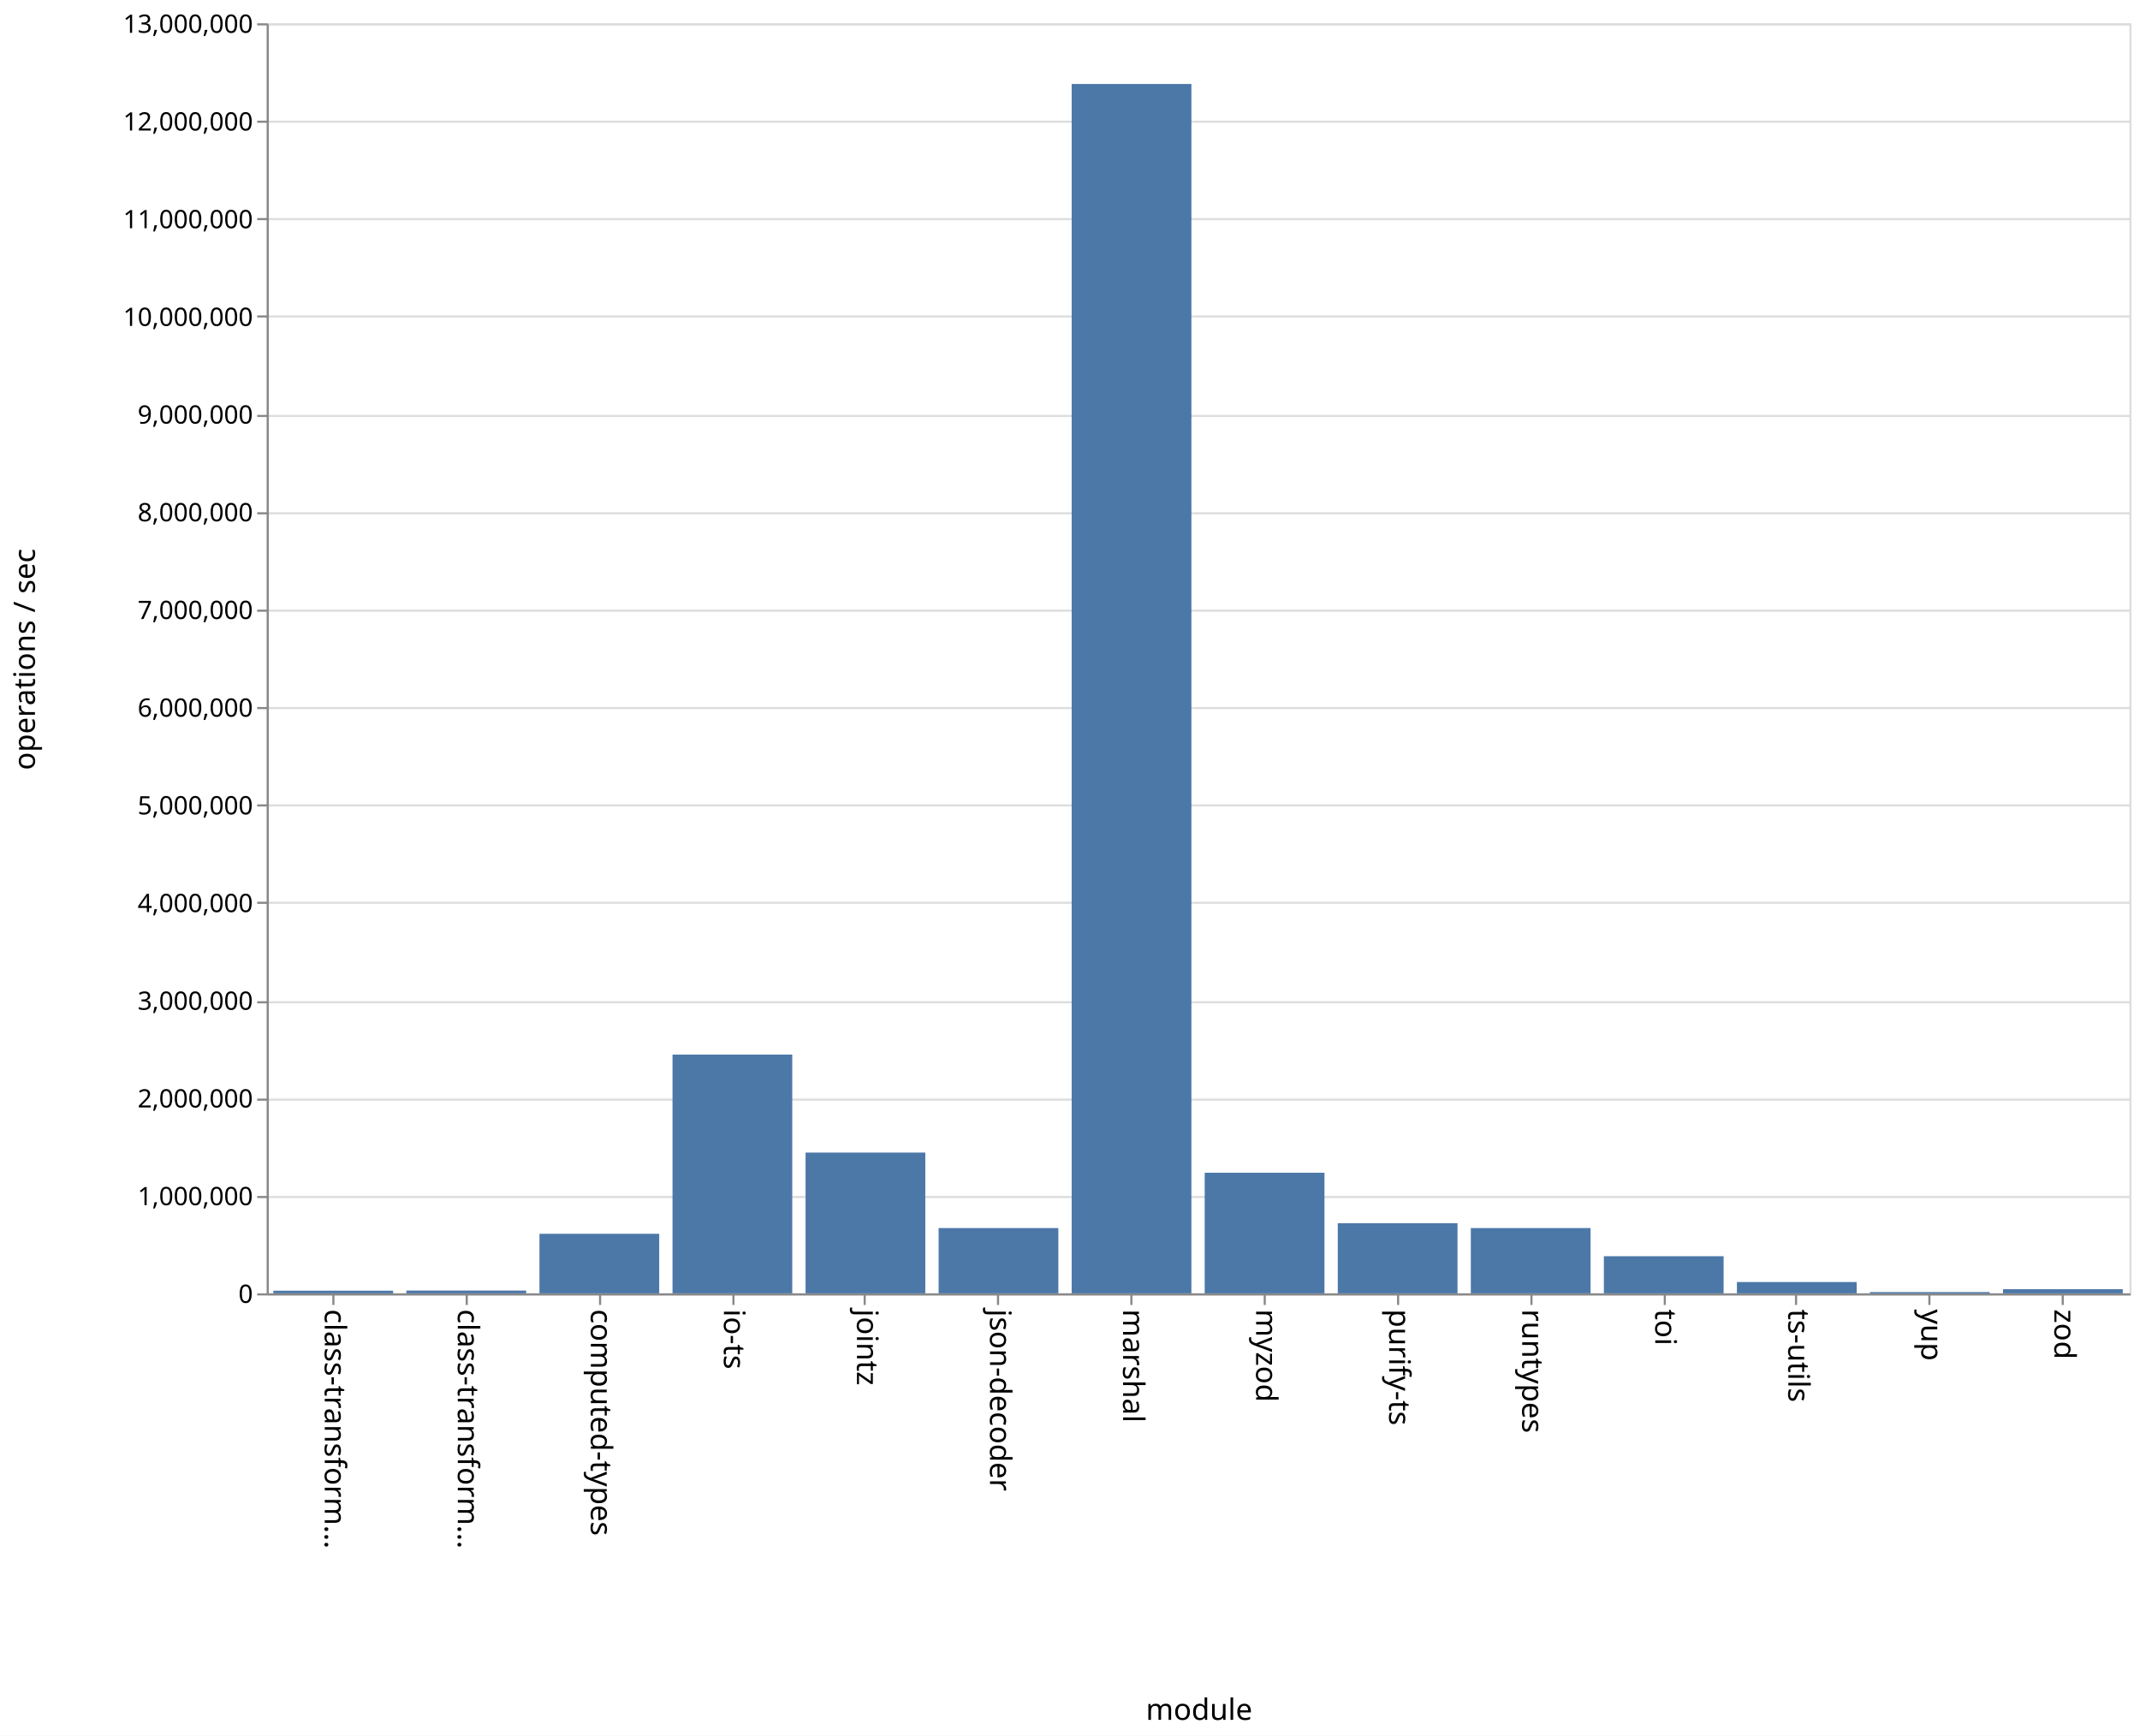
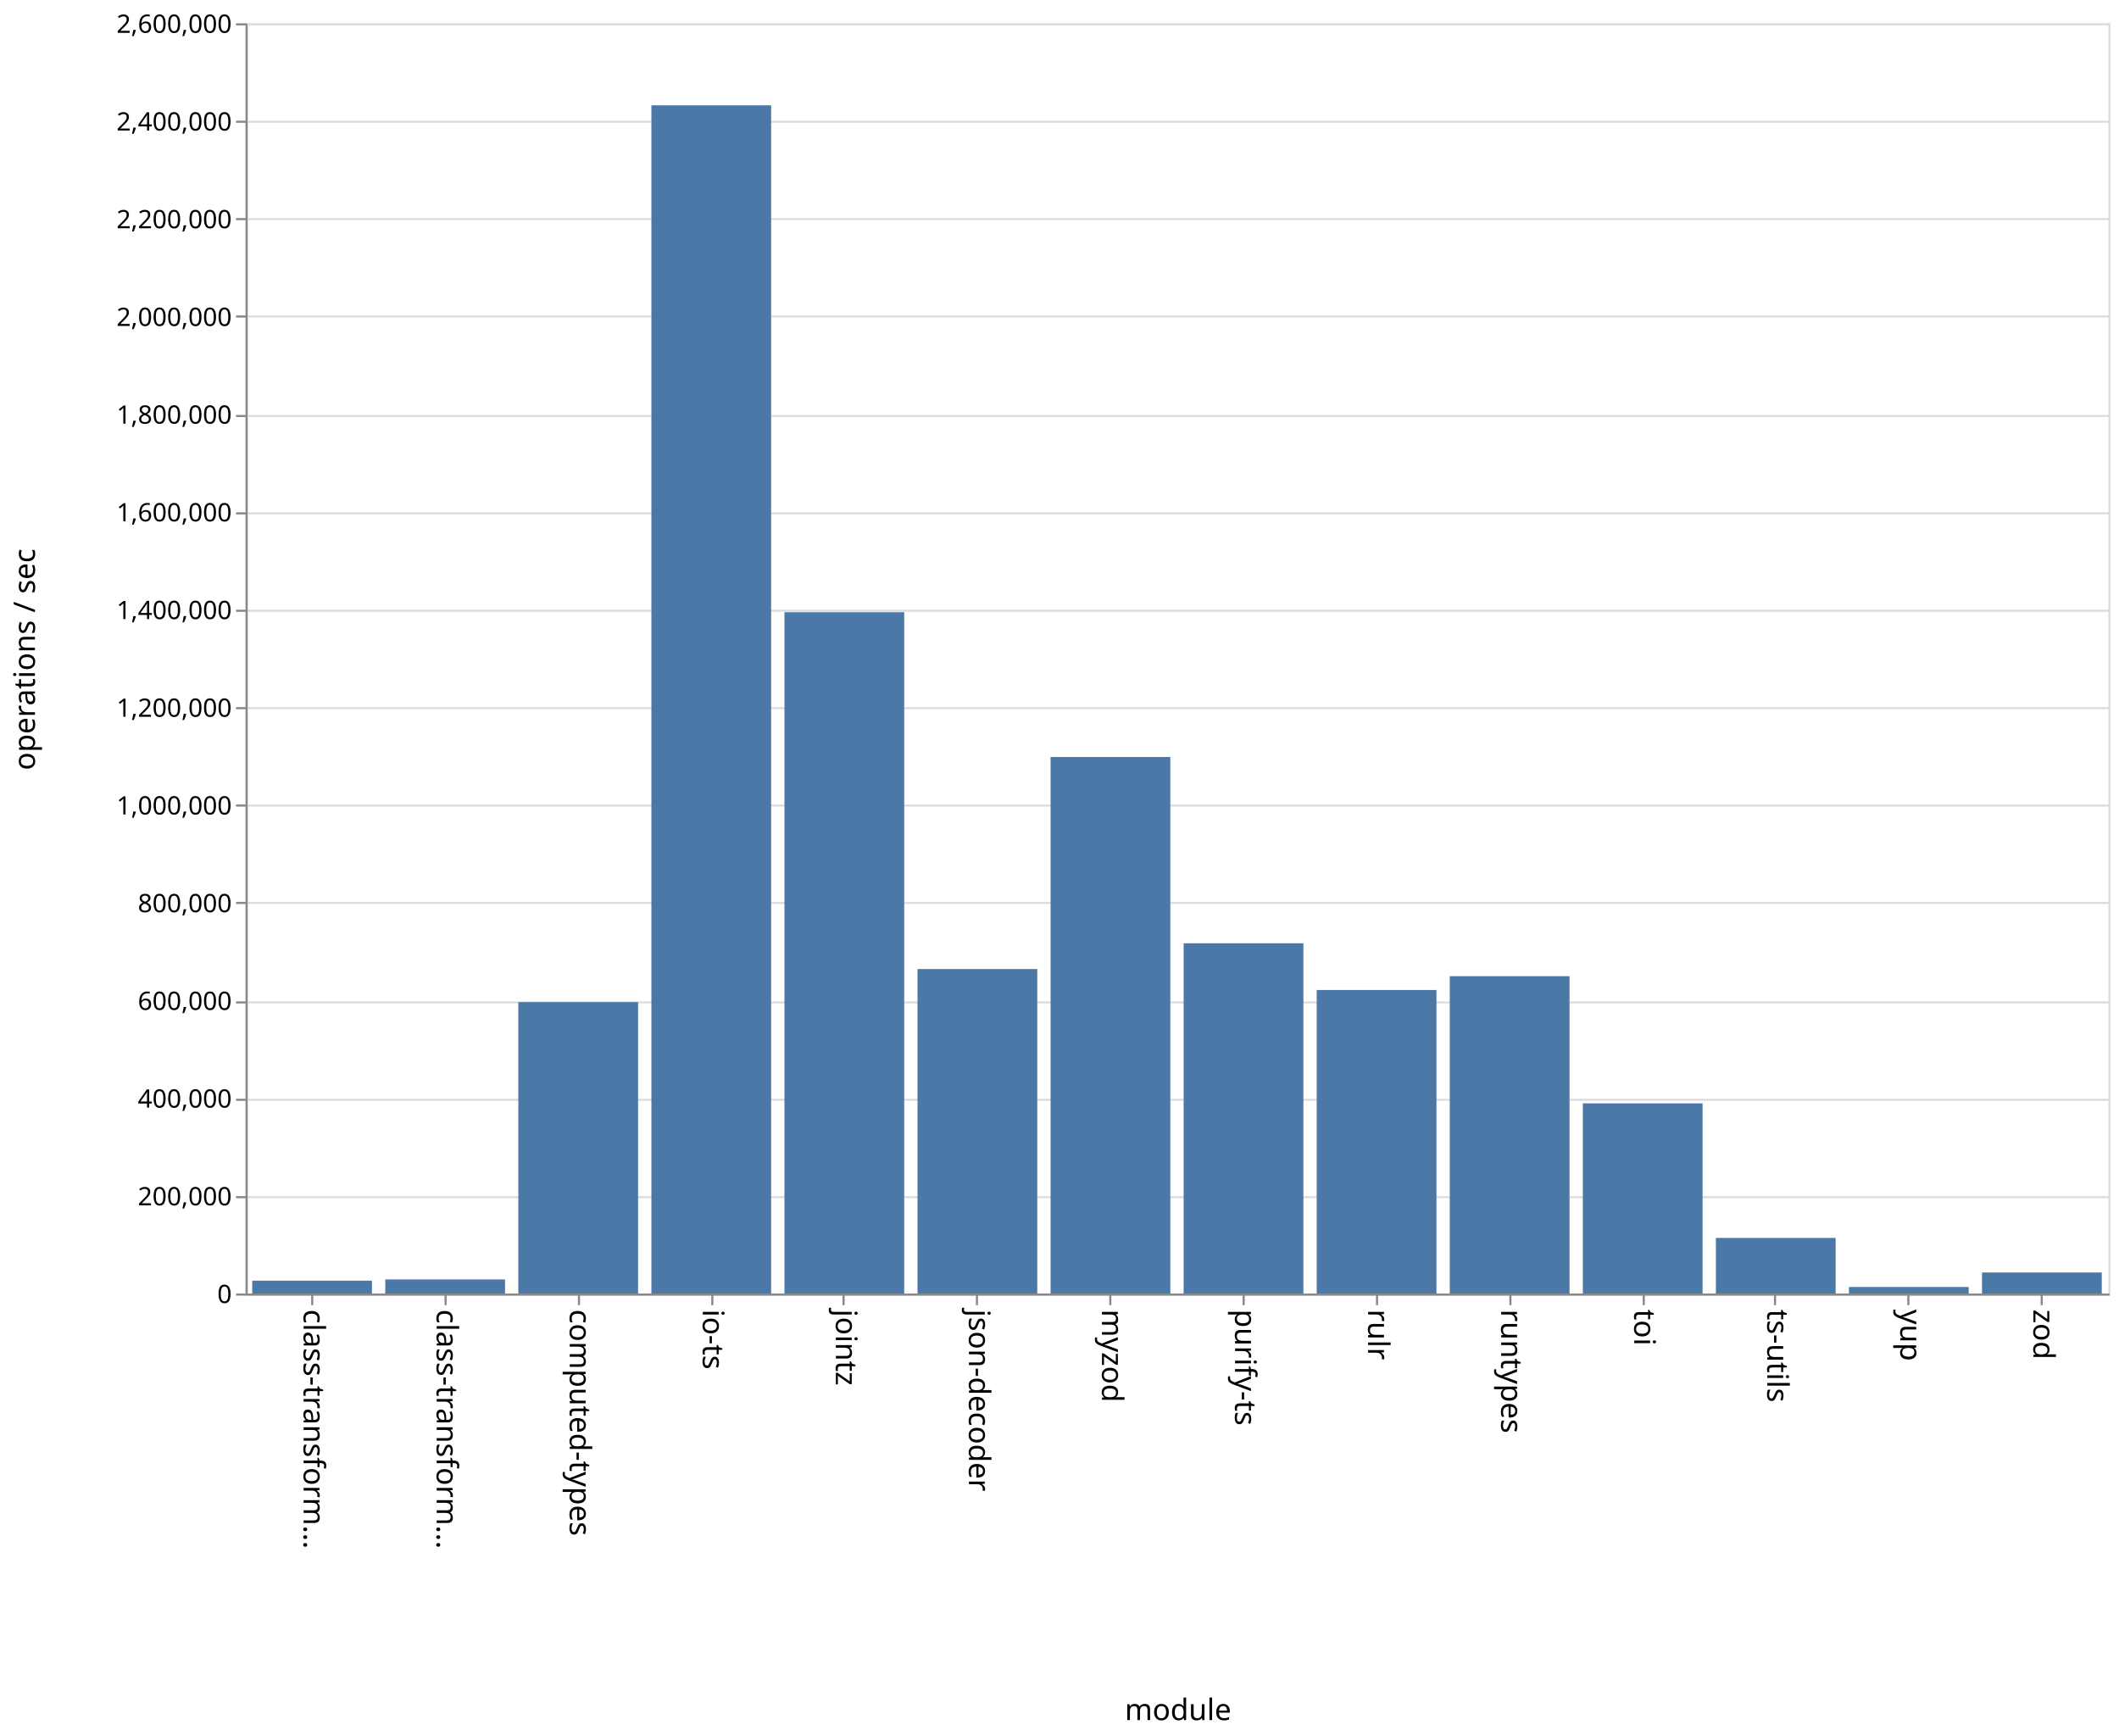
- <svg xmlns="http://www.w3.org/2000/svg" class="marks" width="1011" height="820" viewBox="0 0 1011 820" version="1.1">
-   <rect width="1011" height="820" fill="white" />
-   <g fill="none" stroke-miterlimit="10" transform="translate(126,11)">
+ <svg xmlns="http://www.w3.org/2000/svg" class="marks" width="1001" height="820" viewBox="0 0 1001 820" version="1.1">
+   <rect width="1001" height="820" fill="white" />
+   <g fill="none" stroke-miterlimit="10" transform="translate(116,11)">
    <g class="mark-group role-frame root" role="graphics-object" aria-roledescription="group mark container">
      <g transform="translate(0,0)">
        <path class="background" aria-hidden="true" d="M0.5,0.5h880v600h-880Z" stroke="#ddd" />
        <g>
          <g class="mark-group role-axis" aria-hidden="true">
            <g transform="translate(0.5,0.5)">
              <path class="background" aria-hidden="true" d="M0,0h0v0h0Z" pointer-events="none" />
              <g>
                <g class="mark-rule role-axis-grid" pointer-events="none">
                  <line transform="translate(0,600)" x2="880" y2="0" stroke="#ddd" stroke-width="1" opacity="1" />
                  <line transform="translate(0,554)" x2="880" y2="0" stroke="#ddd" stroke-width="1" opacity="1" />
                  <line transform="translate(0,508)" x2="880" y2="0" stroke="#ddd" stroke-width="1" opacity="1" />
                  <line transform="translate(0,462)" x2="880" y2="0" stroke="#ddd" stroke-width="1" opacity="1" />
                  <line transform="translate(0,415)" x2="880" y2="0" stroke="#ddd" stroke-width="1" opacity="1" />
                  <line transform="translate(0,369)" x2="880" y2="0" stroke="#ddd" stroke-width="1" opacity="1" />
                  <line transform="translate(0,323)" x2="880" y2="0" stroke="#ddd" stroke-width="1" opacity="1" />
                  <line transform="translate(0,277)" x2="880" y2="0" stroke="#ddd" stroke-width="1" opacity="1" />
                  <line transform="translate(0,231)" x2="880" y2="0" stroke="#ddd" stroke-width="1" opacity="1" />
                  <line transform="translate(0,185)" x2="880" y2="0" stroke="#ddd" stroke-width="1" opacity="1" />
                  <line transform="translate(0,138)" x2="880" y2="0" stroke="#ddd" stroke-width="1" opacity="1" />
                  <line transform="translate(0,92)" x2="880" y2="0" stroke="#ddd" stroke-width="1" opacity="1" />
                  <line transform="translate(0,46)" x2="880" y2="0" stroke="#ddd" stroke-width="1" opacity="1" />
                  <line transform="translate(0,0)" x2="880" y2="0" stroke="#ddd" stroke-width="1" opacity="1" />
                </g>
              </g>
              <path class="foreground" aria-hidden="true" d="" pointer-events="none" display="none" />
            </g>
          </g>
          <g class="mark-group role-axis" role="graphics-symbol" aria-roledescription="axis" aria-label="X-axis titled 'module' for a discrete scale with 14 values: class-transformer-validator-async, class-transformer-validator-sync, computed-types, io-ts, jointz, ending with zod">
            <g transform="translate(0.5,600.5)">
              <path class="background" aria-hidden="true" d="M0,0h0v0h0Z" pointer-events="none" />
              <g>
                <g class="mark-rule role-axis-tick" pointer-events="none">
                  <line transform="translate(31,0)" x2="0" y2="5" stroke="#888" stroke-width="1" opacity="1" />
                  <line transform="translate(94,0)" x2="0" y2="5" stroke="#888" stroke-width="1" opacity="1" />
                  <line transform="translate(157,0)" x2="0" y2="5" stroke="#888" stroke-width="1" opacity="1" />
                  <line transform="translate(220,0)" x2="0" y2="5" stroke="#888" stroke-width="1" opacity="1" />
                  <line transform="translate(282,0)" x2="0" y2="5" stroke="#888" stroke-width="1" opacity="1" />
                  <line transform="translate(345,0)" x2="0" y2="5" stroke="#888" stroke-width="1" opacity="1" />
                  <line transform="translate(408,0)" x2="0" y2="5" stroke="#888" stroke-width="1" opacity="1" />
                  <line transform="translate(471,0)" x2="0" y2="5" stroke="#888" stroke-width="1" opacity="1" />
                  <line transform="translate(534,0)" x2="0" y2="5" stroke="#888" stroke-width="1" opacity="1" />
                  <line transform="translate(597,0)" x2="0" y2="5" stroke="#888" stroke-width="1" opacity="1" />
                  <line transform="translate(660,0)" x2="0" y2="5" stroke="#888" stroke-width="1" opacity="1" />
                  <line transform="translate(722,0)" x2="0" y2="5" stroke="#888" stroke-width="1" opacity="1" />
                  <line transform="translate(785,0)" x2="0" y2="5" stroke="#888" stroke-width="1" opacity="1" />
                  <line transform="translate(848,0)" x2="0" y2="5" stroke="#888" stroke-width="1" opacity="1" />
                </g>
                <g class="mark-text role-axis-label" pointer-events="none">
                  <text text-anchor="start" transform="translate(30.92857,7) rotate(90) translate(0,4)" font-family="sans-serif" font-size="14px" fill="#000" opacity="1">class-transform…</text>
                  <text text-anchor="start" transform="translate(93.78571,7) rotate(90) translate(0,4)" font-family="sans-serif" font-size="14px" fill="#000" opacity="1">class-transform…</text>
                  <text text-anchor="start" transform="translate(156.6429,7) rotate(90) translate(0,4)" font-family="sans-serif" font-size="14px" fill="#000" opacity="1">computed-types</text>
                  <text text-anchor="start" transform="translate(219.5,7) rotate(90) translate(0,4)" font-family="sans-serif" font-size="14px" fill="#000" opacity="1">io-ts</text>
                  <text text-anchor="start" transform="translate(282.3571,7) rotate(90) translate(0,4)" font-family="sans-serif" font-size="14px" fill="#000" opacity="1">jointz</text>
                  <text text-anchor="start" transform="translate(345.2143,7) rotate(90) translate(0,4)" font-family="sans-serif" font-size="14px" fill="#000" opacity="1">json-decoder</text>
-                   <text text-anchor="start" transform="translate(408.0714,7) rotate(90) translate(0,4)" font-family="sans-serif" font-size="14px" fill="#000" opacity="1">marshal</text>
-                   <text text-anchor="start" transform="translate(470.9286,7) rotate(90) translate(0,4)" font-family="sans-serif" font-size="14px" fill="#000" opacity="1">myzod</text>
-                   <text text-anchor="start" transform="translate(533.7857,7) rotate(90) translate(0,4)" font-family="sans-serif" font-size="14px" fill="#000" opacity="1">purify-ts</text>
+                   <text text-anchor="start" transform="translate(408.0714,7) rotate(90) translate(0,4)" font-family="sans-serif" font-size="14px" fill="#000" opacity="1">myzod</text>
+                   <text text-anchor="start" transform="translate(470.9286,7) rotate(90) translate(0,4)" font-family="sans-serif" font-size="14px" fill="#000" opacity="1">purify-ts</text>
+                   <text text-anchor="start" transform="translate(533.7857,7) rotate(90) translate(0,4)" font-family="sans-serif" font-size="14px" fill="#000" opacity="1">rulr</text>
                  <text text-anchor="start" transform="translate(596.6429,7) rotate(90) translate(0,4)" font-family="sans-serif" font-size="14px" fill="#000" opacity="1">runtypes</text>
                  <text text-anchor="start" transform="translate(659.5,7) rotate(90) translate(0,4)" font-family="sans-serif" font-size="14px" fill="#000" opacity="1">toi</text>
                  <text text-anchor="start" transform="translate(722.3571,7) rotate(90) translate(0,4)" font-family="sans-serif" font-size="14px" fill="#000" opacity="1">ts-utils</text>
                  <text text-anchor="start" transform="translate(785.2143,7) rotate(90) translate(0,4)" font-family="sans-serif" font-size="14px" fill="#000" opacity="1">yup</text>
                  <text text-anchor="start" transform="translate(848.0714,7) rotate(90) translate(0,4)" font-family="sans-serif" font-size="14px" fill="#000" opacity="1">zod</text>
                </g>
                <g class="mark-rule role-axis-domain" pointer-events="none">
                  <line transform="translate(0,0)" x2="880" y2="0" stroke="#888" stroke-width="1" opacity="1" />
                </g>
                <g class="mark-text role-axis-title" pointer-events="none">
                  <text text-anchor="middle" transform="translate(440,201)" font-family="sans-serif" font-size="14px" font-weight="normal" fill="#000" opacity="1">module</text>
                </g>
              </g>
              <path class="foreground" aria-hidden="true" d="" pointer-events="none" display="none" />
            </g>
          </g>
-           <g class="mark-group role-axis" role="graphics-symbol" aria-roledescription="axis" aria-label="Y-axis titled 'operations / sec' for a linear scale with values from 0 to 13,000,000">
+           <g class="mark-group role-axis" role="graphics-symbol" aria-roledescription="axis" aria-label="Y-axis titled 'operations / sec' for a linear scale with values from 0 to 2,600,000">
            <g transform="translate(0.5,0.5)">
              <path class="background" aria-hidden="true" d="M0,0h0v0h0Z" pointer-events="none" />
              <g>
                <g class="mark-rule role-axis-tick" pointer-events="none">
                  <line transform="translate(0,600)" x2="-5" y2="0" stroke="#888" stroke-width="1" opacity="1" />
                  <line transform="translate(0,554)" x2="-5" y2="0" stroke="#888" stroke-width="1" opacity="1" />
                  <line transform="translate(0,508)" x2="-5" y2="0" stroke="#888" stroke-width="1" opacity="1" />
                  <line transform="translate(0,462)" x2="-5" y2="0" stroke="#888" stroke-width="1" opacity="1" />
                  <line transform="translate(0,415)" x2="-5" y2="0" stroke="#888" stroke-width="1" opacity="1" />
                  <line transform="translate(0,369)" x2="-5" y2="0" stroke="#888" stroke-width="1" opacity="1" />
                  <line transform="translate(0,323)" x2="-5" y2="0" stroke="#888" stroke-width="1" opacity="1" />
                  <line transform="translate(0,277)" x2="-5" y2="0" stroke="#888" stroke-width="1" opacity="1" />
                  <line transform="translate(0,231)" x2="-5" y2="0" stroke="#888" stroke-width="1" opacity="1" />
                  <line transform="translate(0,185)" x2="-5" y2="0" stroke="#888" stroke-width="1" opacity="1" />
                  <line transform="translate(0,138)" x2="-5" y2="0" stroke="#888" stroke-width="1" opacity="1" />
                  <line transform="translate(0,92)" x2="-5" y2="0" stroke="#888" stroke-width="1" opacity="1" />
                  <line transform="translate(0,46)" x2="-5" y2="0" stroke="#888" stroke-width="1" opacity="1" />
                  <line transform="translate(0,0)" x2="-5" y2="0" stroke="#888" stroke-width="1" opacity="1" />
                </g>
                <g class="mark-text role-axis-label" pointer-events="none">
                  <text text-anchor="end" transform="translate(-7,604)" font-family="sans-serif" font-size="12px" fill="#000" opacity="1">0</text>
-                   <text text-anchor="end" transform="translate(-7,557.8462)" font-family="sans-serif" font-size="12px" fill="#000" opacity="1">1,000,000</text>
-                   <text text-anchor="end" transform="translate(-7,511.6923)" font-family="sans-serif" font-size="12px" fill="#000" opacity="1">2,000,000</text>
-                   <text text-anchor="end" transform="translate(-7,465.5385)" font-family="sans-serif" font-size="12px" fill="#000" opacity="1">3,000,000</text>
-                   <text text-anchor="end" transform="translate(-7,419.3846)" font-family="sans-serif" font-size="12px" fill="#000" opacity="1">4,000,000</text>
-                   <text text-anchor="end" transform="translate(-7,373.2308)" font-family="sans-serif" font-size="12px" fill="#000" opacity="1">5,000,000</text>
-                   <text text-anchor="end" transform="translate(-7,327.0769)" font-family="sans-serif" font-size="12px" fill="#000" opacity="1">6,000,000</text>
-                   <text text-anchor="end" transform="translate(-7,280.9231)" font-family="sans-serif" font-size="12px" fill="#000" opacity="1">7,000,000</text>
-                   <text text-anchor="end" transform="translate(-7,234.7692)" font-family="sans-serif" font-size="12px" fill="#000" opacity="1">8,000,000</text>
-                   <text text-anchor="end" transform="translate(-7,188.6154)" font-family="sans-serif" font-size="12px" fill="#000" opacity="1">9,000,000</text>
-                   <text text-anchor="end" transform="translate(-7,142.4615)" font-family="sans-serif" font-size="12px" fill="#000" opacity="1">10,000,000</text>
-                   <text text-anchor="end" transform="translate(-7,96.30769)" font-family="sans-serif" font-size="12px" fill="#000" opacity="1">11,000,000</text>
-                   <text text-anchor="end" transform="translate(-7,50.15385)" font-family="sans-serif" font-size="12px" fill="#000" opacity="1">12,000,000</text>
-                   <text text-anchor="end" transform="translate(-7,4)" font-family="sans-serif" font-size="12px" fill="#000" opacity="1">13,000,000</text>
+                   <text text-anchor="end" transform="translate(-7,557.8462)" font-family="sans-serif" font-size="12px" fill="#000" opacity="1">200,000</text>
+                   <text text-anchor="end" transform="translate(-7,511.6923)" font-family="sans-serif" font-size="12px" fill="#000" opacity="1">400,000</text>
+                   <text text-anchor="end" transform="translate(-7,465.5385)" font-family="sans-serif" font-size="12px" fill="#000" opacity="1">600,000</text>
+                   <text text-anchor="end" transform="translate(-7,419.3846)" font-family="sans-serif" font-size="12px" fill="#000" opacity="1">800,000</text>
+                   <text text-anchor="end" transform="translate(-7,373.2308)" font-family="sans-serif" font-size="12px" fill="#000" opacity="1">1,000,000</text>
+                   <text text-anchor="end" transform="translate(-7,327.0769)" font-family="sans-serif" font-size="12px" fill="#000" opacity="1">1,200,000</text>
+                   <text text-anchor="end" transform="translate(-7,280.9231)" font-family="sans-serif" font-size="12px" fill="#000" opacity="1">1,400,000</text>
+                   <text text-anchor="end" transform="translate(-7,234.7692)" font-family="sans-serif" font-size="12px" fill="#000" opacity="1">1,600,000</text>
+                   <text text-anchor="end" transform="translate(-7,188.6154)" font-family="sans-serif" font-size="12px" fill="#000" opacity="1">1,800,000</text>
+                   <text text-anchor="end" transform="translate(-7,142.4615)" font-family="sans-serif" font-size="12px" fill="#000" opacity="1">2,000,000</text>
+                   <text text-anchor="end" transform="translate(-7,96.30769)" font-family="sans-serif" font-size="12px" fill="#000" opacity="1">2,200,000</text>
+                   <text text-anchor="end" transform="translate(-7,50.15385)" font-family="sans-serif" font-size="12px" fill="#000" opacity="1">2,400,000</text>
+                   <text text-anchor="end" transform="translate(-7,4)" font-family="sans-serif" font-size="12px" fill="#000" opacity="1">2,600,000</text>
                </g>
                <g class="mark-rule role-axis-domain" pointer-events="none">
                  <line transform="translate(0,600)" x2="0" y2="-600" stroke="#888" stroke-width="1" opacity="1" />
                </g>
                <g class="mark-text role-axis-title" pointer-events="none">
-                   <text text-anchor="middle" transform="translate(-107,300) rotate(-90) translate(0,-3)" font-family="sans-serif" font-size="14px" font-weight="normal" fill="#000" opacity="1">operations / sec</text>
+                   <text text-anchor="middle" transform="translate(-97,300) rotate(-90) translate(0,-3)" font-family="sans-serif" font-size="14px" font-weight="normal" fill="#000" opacity="1">operations / sec</text>
                </g>
              </g>
              <path class="foreground" aria-hidden="true" d="" pointer-events="none" display="none" />
            </g>
          </g>
          <g class="mark-rect role-mark marks" role="graphics-object" aria-roledescription="rect mark container">
-             <path aria-label="operations / sec: 27138; module: class-transformer-validator-async" role="graphics-symbol" aria-roledescription="bar" d="M3.143,598.747h56.571v1.253h-56.571Z" fill="#4c78a8" />
-             <path aria-label="operations / sec: 28550; module: class-transformer-validator-sync" role="graphics-symbol" aria-roledescription="bar" d="M66,598.682h56.571v1.318h-56.571Z" fill="#4c78a8" />
-             <path aria-label="operations / sec: 609600; module: computed-types" role="graphics-symbol" aria-roledescription="bar" d="M128.857,571.865h56.571v28.135h-56.571Z" fill="#4c78a8" />
-             <path aria-label="operations / sec: 2443805; module: io-ts" role="graphics-symbol" aria-roledescription="bar" d="M191.714,487.209h56.571v112.791h-56.571Z" fill="#4c78a8" />
-             <path aria-label="operations / sec: 1440905; module: jointz" role="graphics-symbol" aria-roledescription="bar" d="M254.571,533.497h56.571v66.503h-56.571Z" fill="#4c78a8" />
-             <path aria-label="operations / sec: 668150; module: json-decoder" role="graphics-symbol" aria-roledescription="bar" d="M317.429,569.162h56.571v30.838h-56.571Z" fill="#4c78a8" />
-             <path aria-label="operations / sec: 12378734; module: marshal" role="graphics-symbol" aria-roledescription="bar" d="M380.286,28.674h56.571v571.326h-56.571Z" fill="#4c78a8" />
-             <path aria-label="operations / sec: 1234504; module: myzod" role="graphics-symbol" aria-roledescription="bar" d="M443.143,543.023h56.571v56.977h-56.571Z" fill="#4c78a8" />
-             <path aria-label="operations / sec: 717640; module: purify-ts" role="graphics-symbol" aria-roledescription="bar" d="M506,566.878h56.571v33.122h-56.571Z" fill="#4c78a8" />
-             <path aria-label="operations / sec: 668272; module: runtypes" role="graphics-symbol" aria-roledescription="bar" d="M568.857,569.157h56.571v30.843h-56.571Z" fill="#4c78a8" />
-             <path aria-label="operations / sec: 380088; module: toi" role="graphics-symbol" aria-roledescription="bar" d="M631.714,582.457h56.571v17.543h-56.571Z" fill="#4c78a8" />
-             <path aria-label="operations / sec: 115847; module: ts-utils" role="graphics-symbol" aria-roledescription="bar" d="M694.571,594.653h56.571v5.347h-56.571Z" fill="#4c78a8" />
-             <path aria-label="operations / sec: 13233; module: yup" role="graphics-symbol" aria-roledescription="bar" d="M757.429,599.389h56.571v0.611h-56.571Z" fill="#4c78a8" />
-             <path aria-label="operations / sec: 42389; module: zod" role="graphics-symbol" aria-roledescription="bar" d="M820.286,598.044h56.571v1.956h-56.571Z" fill="#4c78a8" />
+             <path aria-label="operations / sec: 26308; module: class-transformer-validator-async" role="graphics-symbol" aria-roledescription="bar" d="M3.143,593.929h56.571v6.071h-56.571Z" fill="#4c78a8" />
+             <path aria-label="operations / sec: 28778; module: class-transformer-validator-sync" role="graphics-symbol" aria-roledescription="bar" d="M66,593.359h56.571v6.641h-56.571Z" fill="#4c78a8" />
+             <path aria-label="operations / sec: 596472; module: computed-types" role="graphics-symbol" aria-roledescription="bar" d="M128.857,462.353h56.571v137.647h-56.571Z" fill="#4c78a8" />
+             <path aria-label="operations / sec: 2432124; module: io-ts" role="graphics-symbol" aria-roledescription="bar" d="M191.714,38.741h56.571v561.259h-56.571Z" fill="#4c78a8" />
+             <path aria-label="operations / sec: 1394496; module: jointz" role="graphics-symbol" aria-roledescription="bar" d="M254.571,278.193h56.571v321.807h-56.571Z" fill="#4c78a8" />
+             <path aria-label="operations / sec: 664151; module: json-decoder" role="graphics-symbol" aria-roledescription="bar" d="M317.429,446.734h56.571v153.266h-56.571Z" fill="#4c78a8" />
+             <path aria-label="operations / sec: 1098197; module: myzod" role="graphics-symbol" aria-roledescription="bar" d="M380.286,346.57h56.571v253.43h-56.571Z" fill="#4c78a8" />
+             <path aria-label="operations / sec: 716919; module: purify-ts" role="graphics-symbol" aria-roledescription="bar" d="M443.143,434.557h56.571v165.443h-56.571Z" fill="#4c78a8" />
+             <path aria-label="operations / sec: 621221; module: rulr" role="graphics-symbol" aria-roledescription="bar" d="M506,456.641h56.571v143.359h-56.571Z" fill="#4c78a8" />
+             <path aria-label="operations / sec: 649501; module: runtypes" role="graphics-symbol" aria-roledescription="bar" d="M568.857,450.115h56.571v149.885h-56.571Z" fill="#4c78a8" />
+             <path aria-label="operations / sec: 389203; module: toi" role="graphics-symbol" aria-roledescription="bar" d="M631.714,510.184h56.571v89.816h-56.571Z" fill="#4c78a8" />
+             <path aria-label="operations / sec: 113772; module: ts-utils" role="graphics-symbol" aria-roledescription="bar" d="M694.571,573.745h56.571v26.255h-56.571Z" fill="#4c78a8" />
+             <path aria-label="operations / sec: 13308; module: yup" role="graphics-symbol" aria-roledescription="bar" d="M757.429,596.929h56.571v3.071h-56.571Z" fill="#4c78a8" />
+             <path aria-label="operations / sec: 42960; module: zod" role="graphics-symbol" aria-roledescription="bar" d="M820.286,590.086h56.571v9.914h-56.571Z" fill="#4c78a8" />
          </g>
        </g>
        <path class="foreground" aria-hidden="true" d="" display="none" />
      </g>
    </g>
  </g>
</svg>
